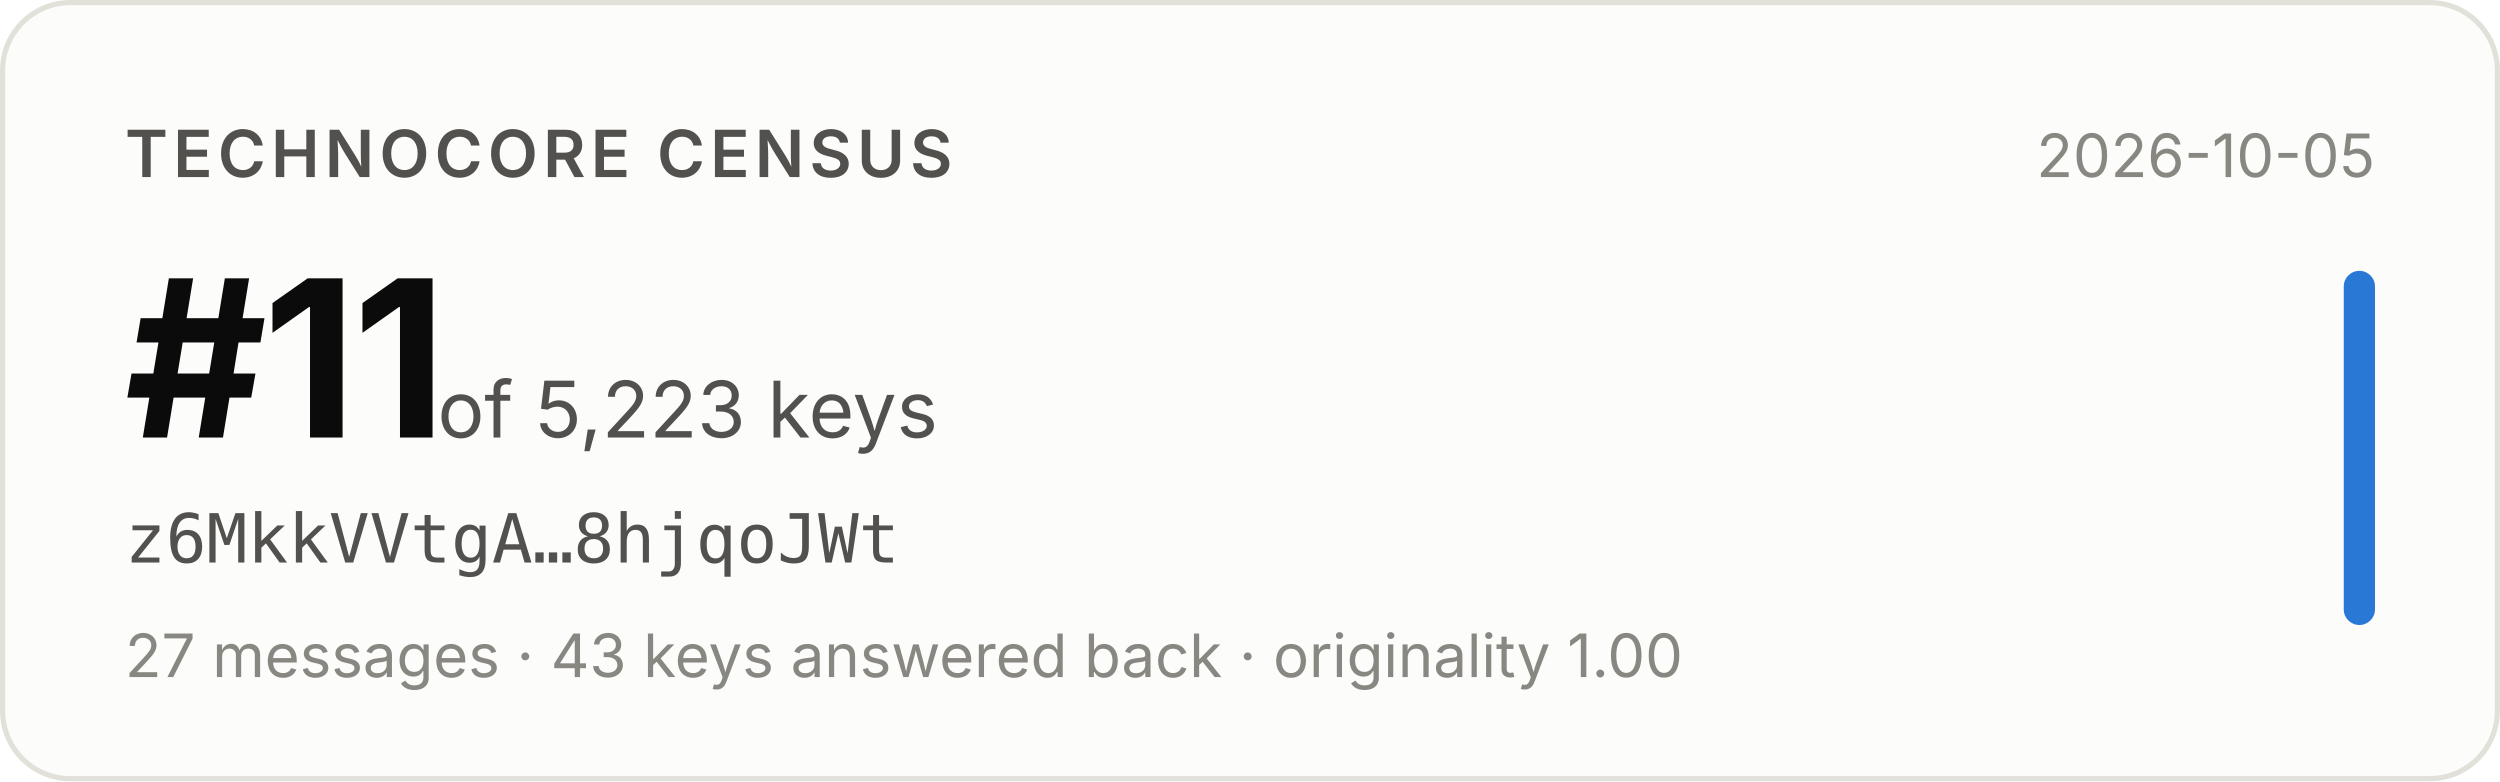
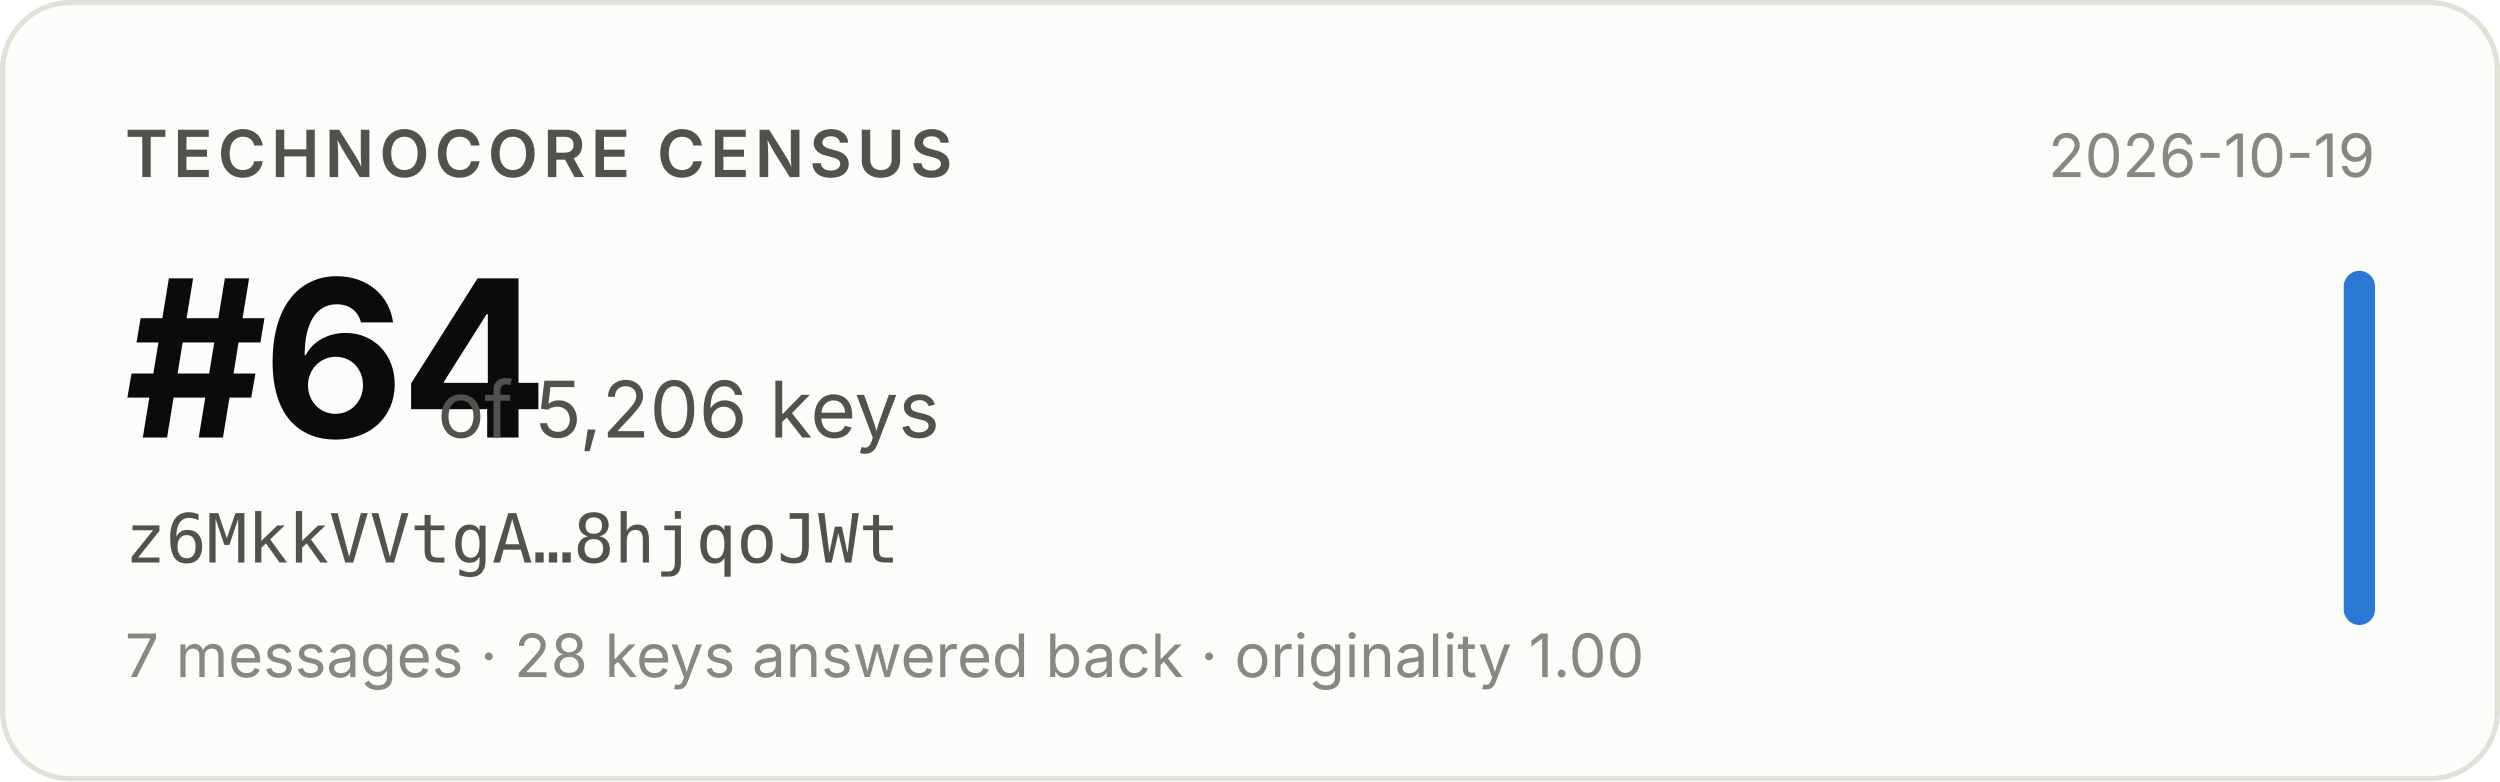
- <svg xmlns="http://www.w3.org/2000/svg" width="480" height="150" viewBox="0 0 480 150" role="img" aria-label="Technocore Census rank #11 of 5,223 keys for z6MkkVVtgA…8hjqoJWt, snapshot 2026-10-05">
+ <svg xmlns="http://www.w3.org/2000/svg" width="480" height="150" viewBox="0 0 480 150" role="img" aria-label="Technocore Census rank #64 of 5,206 keys for z6MkkVVtgA…8hjqoJWt, snapshot 2026-10-19">
  <rect x="0.5" y="0.5" width="479" height="149" rx="13" fill="#fcfcfb" stroke="#e1e0d9" />
  <g font-family="system-ui, -apple-system, 'Segoe UI', sans-serif">
    <text x="24" y="34" font-size="12.5" font-weight="600" fill="#52514e" letter-spacing="0.08em">TECHNOCORE CENSUS</text>
-     <text x="24" y="84" font-size="42" font-weight="650" fill="#0b0b0b" letter-spacing="-0.02em">#11</text>
-     <text x="84" y="84" font-size="15" fill="#52514e">of 5,223 keys</text>
+     <text x="24" y="84" font-size="42" font-weight="650" fill="#0b0b0b" letter-spacing="-0.02em">#64</text>
+     <text x="84" y="84" font-size="15" fill="#52514e">of 5,206 keys</text>
    <text x="24" y="108" font-size="13" fill="#52514e" font-family="ui-monospace, SFMono-Regular, Menlo, monospace">z6MkkVVtgA…8hjqoJWt</text>
-     <text x="24" y="130" font-size="11.5" fill="#898781">27 messages · 43 keys answered back · originality 1.00</text>
-     <text x="456" y="34" font-size="11.5" fill="#898781" text-anchor="end">2026-10-05</text>
+     <text x="24" y="130" font-size="11.5" fill="#898781">7 messages · 28 keys answered back · originality 1.00</text>
+     <text x="456" y="34" font-size="11.5" fill="#898781" text-anchor="end">2026-10-19</text>
    <rect x="450" y="52" width="6" height="68" rx="3" fill="#2a78d6" />
  </g>
</svg>
